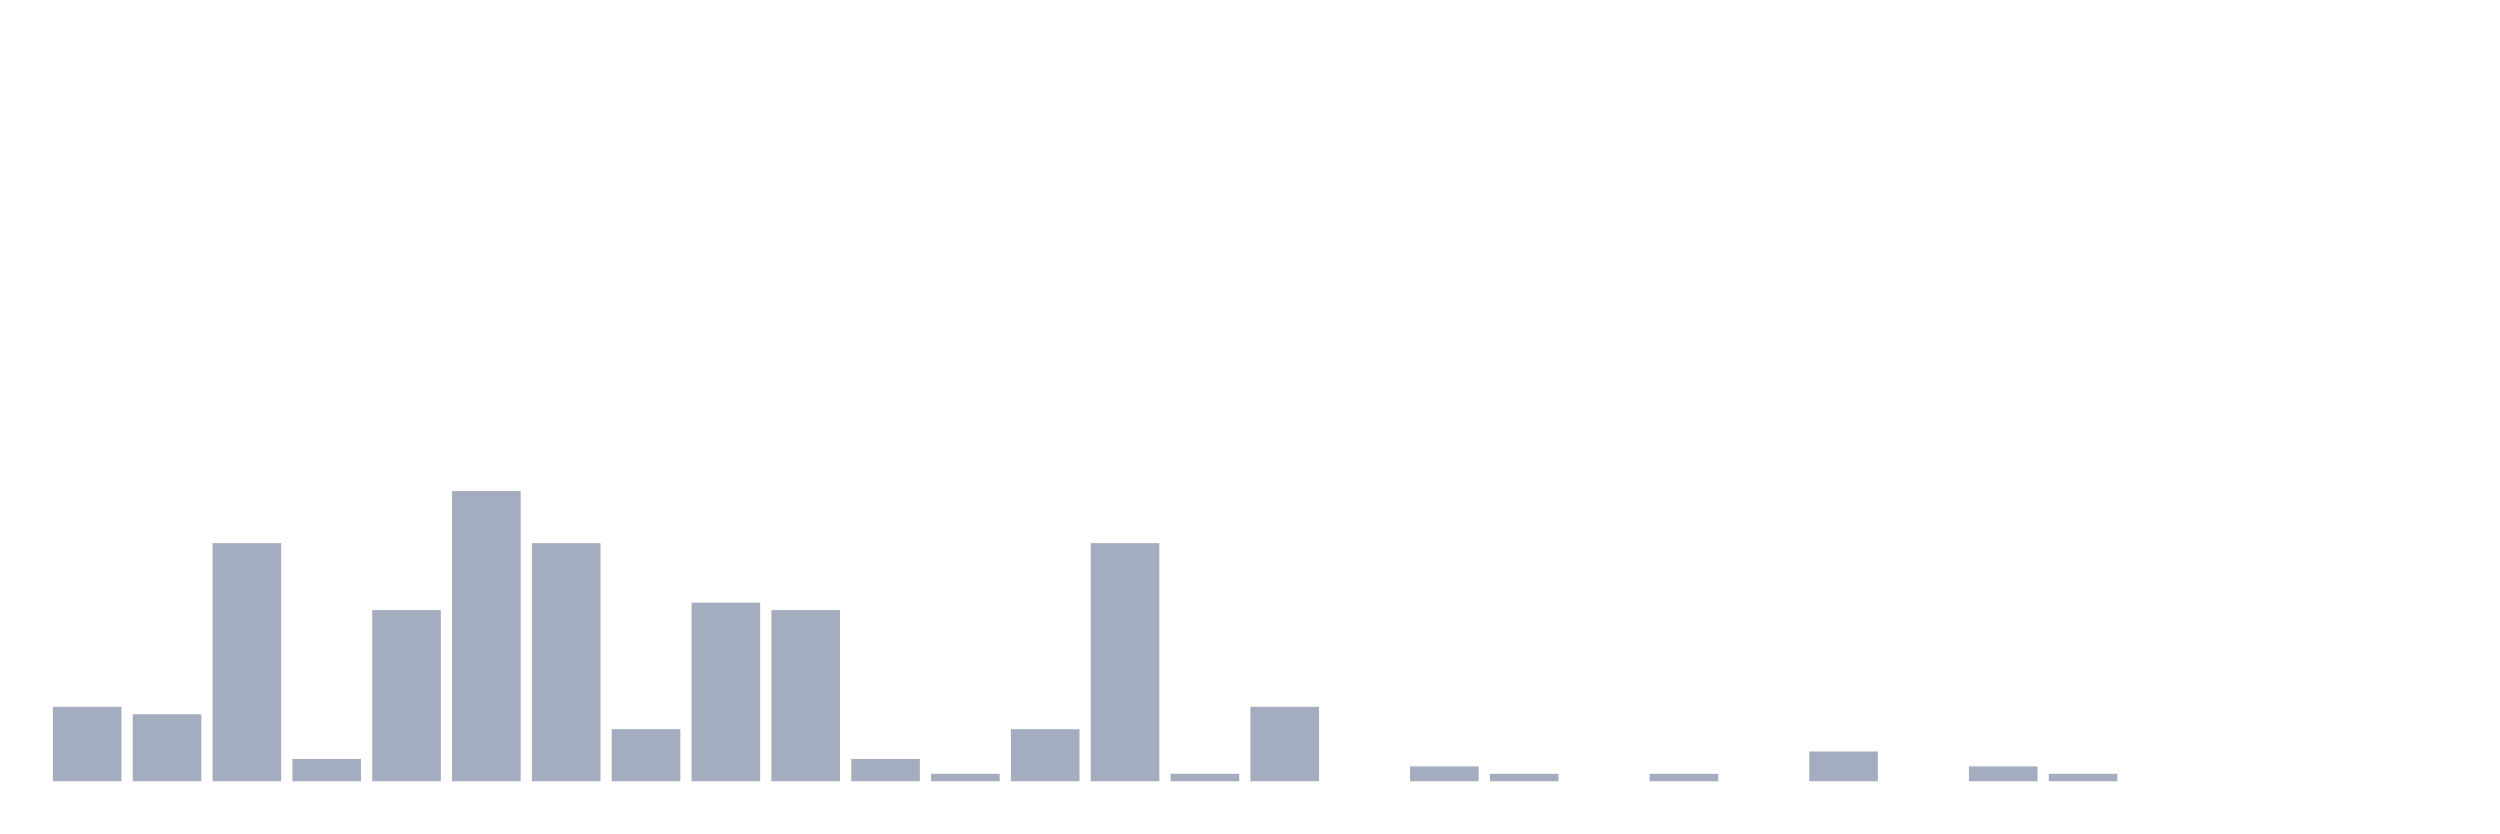
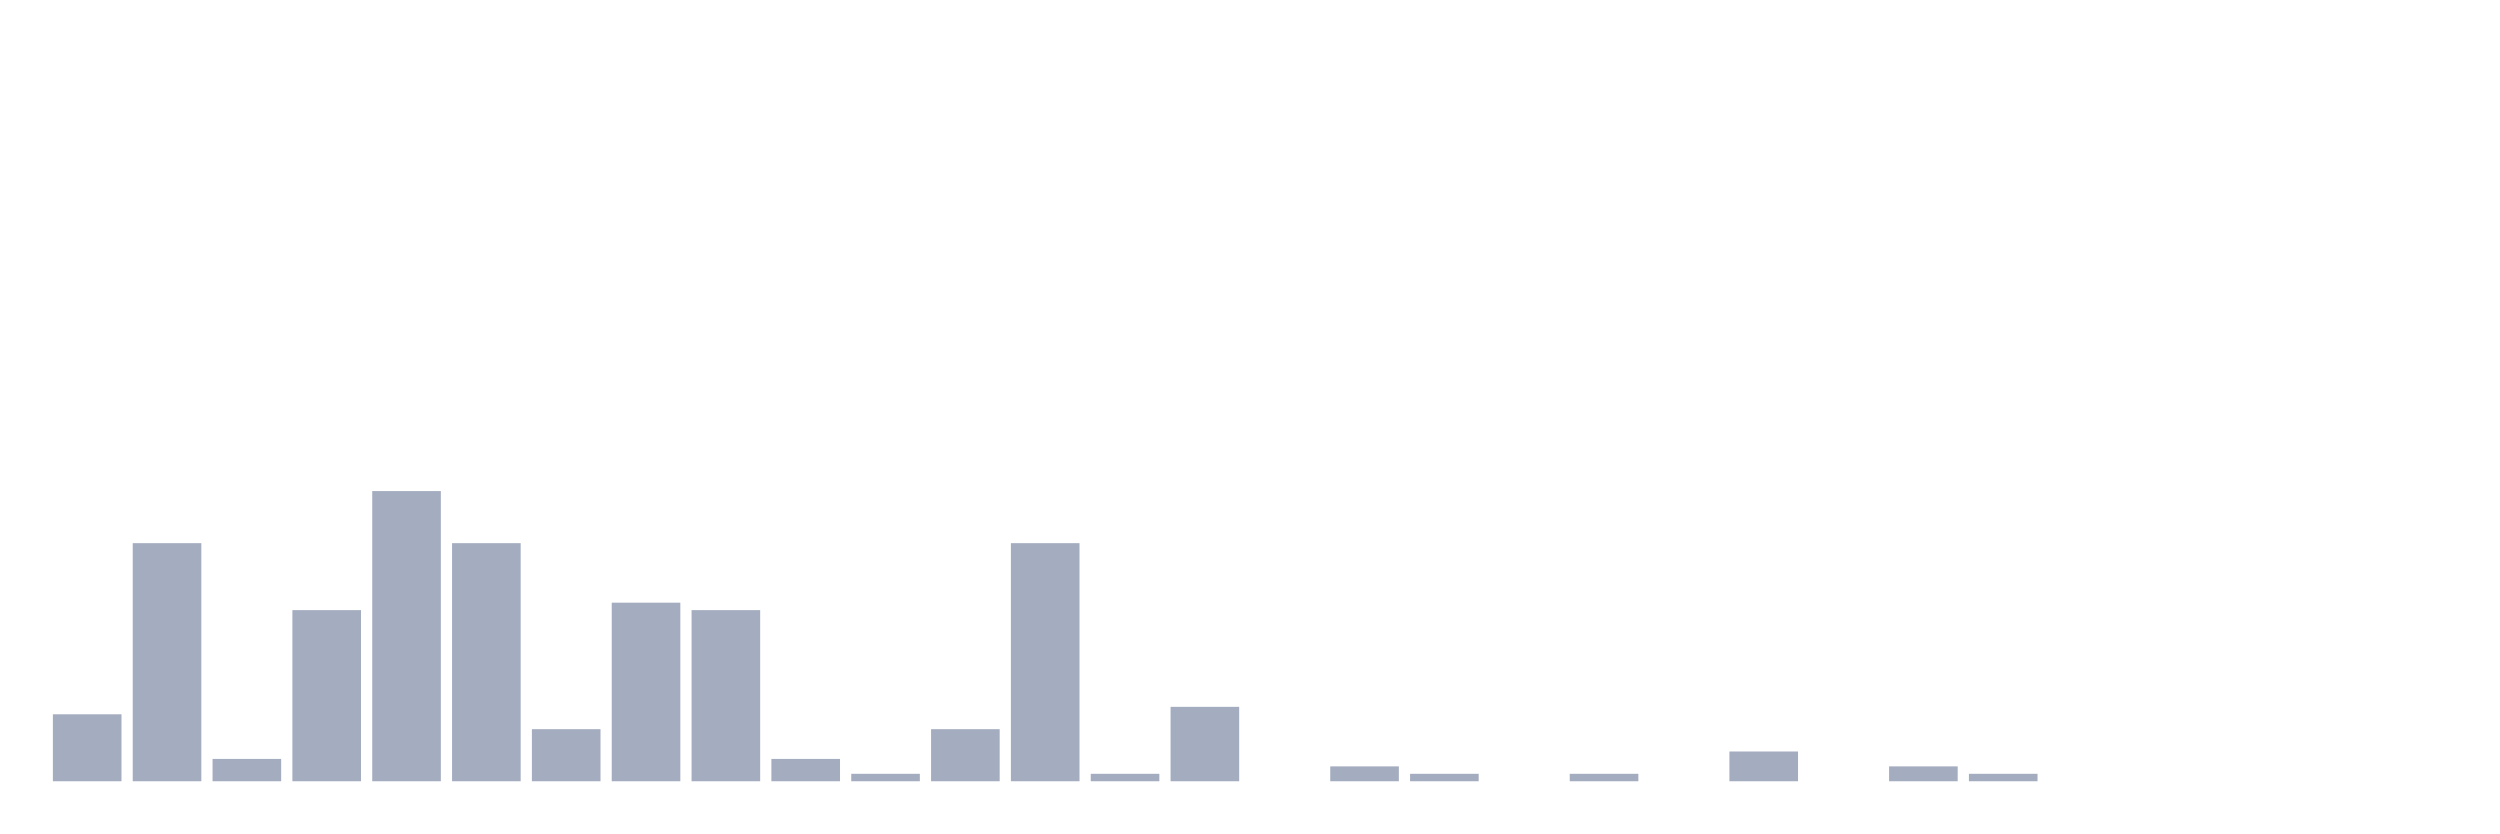
<svg xmlns="http://www.w3.org/2000/svg" viewBox="0 0 480 160">
  <g transform="translate(10,10)">
-     <rect class="bar" x="0.153" width="13.175" y="125.714" height="14.286" fill="rgb(164,173,192)" />
-     <rect class="bar" x="15.482" width="13.175" y="127.143" height="12.857" fill="rgb(164,173,192)" />
-     <rect class="bar" x="30.81" width="13.175" y="94.286" height="45.714" fill="rgb(164,173,192)" />
-     <rect class="bar" x="46.138" width="13.175" y="135.714" height="4.286" fill="rgb(164,173,192)" />
-     <rect class="bar" x="61.466" width="13.175" y="107.143" height="32.857" fill="rgb(164,173,192)" />
-     <rect class="bar" x="76.794" width="13.175" y="84.286" height="55.714" fill="rgb(164,173,192)" />
-     <rect class="bar" x="92.123" width="13.175" y="94.286" height="45.714" fill="rgb(164,173,192)" />
-     <rect class="bar" x="107.451" width="13.175" y="130" height="10" fill="rgb(164,173,192)" />
-     <rect class="bar" x="122.779" width="13.175" y="105.714" height="34.286" fill="rgb(164,173,192)" />
-     <rect class="bar" x="138.107" width="13.175" y="107.143" height="32.857" fill="rgb(164,173,192)" />
-     <rect class="bar" x="153.436" width="13.175" y="135.714" height="4.286" fill="rgb(164,173,192)" />
-     <rect class="bar" x="168.764" width="13.175" y="138.571" height="1.429" fill="rgb(164,173,192)" />
-     <rect class="bar" x="184.092" width="13.175" y="130" height="10" fill="rgb(164,173,192)" />
-     <rect class="bar" x="199.42" width="13.175" y="94.286" height="45.714" fill="rgb(164,173,192)" />
-     <rect class="bar" x="214.748" width="13.175" y="138.571" height="1.429" fill="rgb(164,173,192)" />
-     <rect class="bar" x="230.077" width="13.175" y="125.714" height="14.286" fill="rgb(164,173,192)" />
-     <rect class="bar" x="245.405" width="13.175" y="140" height="0" fill="rgb(164,173,192)" />
-     <rect class="bar" x="260.733" width="13.175" y="137.143" height="2.857" fill="rgb(164,173,192)" />
-     <rect class="bar" x="276.061" width="13.175" y="138.571" height="1.429" fill="rgb(164,173,192)" />
-     <rect class="bar" x="291.39" width="13.175" y="140" height="0" fill="rgb(164,173,192)" />
-     <rect class="bar" x="306.718" width="13.175" y="138.571" height="1.429" fill="rgb(164,173,192)" />
-     <rect class="bar" x="322.046" width="13.175" y="140" height="0" fill="rgb(164,173,192)" />
-     <rect class="bar" x="337.374" width="13.175" y="134.286" height="5.714" fill="rgb(164,173,192)" />
-     <rect class="bar" x="352.702" width="13.175" y="140" height="0" fill="rgb(164,173,192)" />
-     <rect class="bar" x="368.031" width="13.175" y="137.143" height="2.857" fill="rgb(164,173,192)" />
-     <rect class="bar" x="383.359" width="13.175" y="138.571" height="1.429" fill="rgb(164,173,192)" />
+     <rect class="bar" x="0.153" width="13.175" y="127.143" height="12.857" fill="rgb(164,173,192)" />
+     <rect class="bar" x="15.482" width="13.175" y="94.286" height="45.714" fill="rgb(164,173,192)" />
+     <rect class="bar" x="30.81" width="13.175" y="135.714" height="4.286" fill="rgb(164,173,192)" />
+     <rect class="bar" x="46.138" width="13.175" y="107.143" height="32.857" fill="rgb(164,173,192)" />
+     <rect class="bar" x="61.466" width="13.175" y="84.286" height="55.714" fill="rgb(164,173,192)" />
+     <rect class="bar" x="76.794" width="13.175" y="94.286" height="45.714" fill="rgb(164,173,192)" />
+     <rect class="bar" x="92.123" width="13.175" y="130" height="10" fill="rgb(164,173,192)" />
+     <rect class="bar" x="107.451" width="13.175" y="105.714" height="34.286" fill="rgb(164,173,192)" />
+     <rect class="bar" x="122.779" width="13.175" y="107.143" height="32.857" fill="rgb(164,173,192)" />
+     <rect class="bar" x="138.107" width="13.175" y="135.714" height="4.286" fill="rgb(164,173,192)" />
+     <rect class="bar" x="153.436" width="13.175" y="138.571" height="1.429" fill="rgb(164,173,192)" />
+     <rect class="bar" x="168.764" width="13.175" y="130" height="10" fill="rgb(164,173,192)" />
+     <rect class="bar" x="184.092" width="13.175" y="94.286" height="45.714" fill="rgb(164,173,192)" />
+     <rect class="bar" x="199.42" width="13.175" y="138.571" height="1.429" fill="rgb(164,173,192)" />
+     <rect class="bar" x="214.748" width="13.175" y="125.714" height="14.286" fill="rgb(164,173,192)" />
+     <rect class="bar" x="230.077" width="13.175" y="140" height="0" fill="rgb(164,173,192)" />
+     <rect class="bar" x="245.405" width="13.175" y="137.143" height="2.857" fill="rgb(164,173,192)" />
+     <rect class="bar" x="260.733" width="13.175" y="138.571" height="1.429" fill="rgb(164,173,192)" />
+     <rect class="bar" x="276.061" width="13.175" y="140" height="0" fill="rgb(164,173,192)" />
+     <rect class="bar" x="291.39" width="13.175" y="138.571" height="1.429" fill="rgb(164,173,192)" />
+     <rect class="bar" x="306.718" width="13.175" y="140" height="0" fill="rgb(164,173,192)" />
+     <rect class="bar" x="322.046" width="13.175" y="134.286" height="5.714" fill="rgb(164,173,192)" />
+     <rect class="bar" x="337.374" width="13.175" y="140" height="0" fill="rgb(164,173,192)" />
+     <rect class="bar" x="352.702" width="13.175" y="137.143" height="2.857" fill="rgb(164,173,192)" />
+     <rect class="bar" x="368.031" width="13.175" y="138.571" height="1.429" fill="rgb(164,173,192)" />
+     <rect class="bar" x="383.359" width="13.175" y="140" height="0" fill="rgb(164,173,192)" />
    <rect class="bar" x="398.687" width="13.175" y="140" height="0" fill="rgb(164,173,192)" />
    <rect class="bar" x="414.015" width="13.175" y="140" height="0" fill="rgb(164,173,192)" />
    <rect class="bar" x="429.344" width="13.175" y="140" height="0" fill="rgb(164,173,192)" />
    <rect class="bar" x="444.672" width="13.175" y="140" height="0" fill="rgb(164,173,192)" />
  </g>
</svg>
